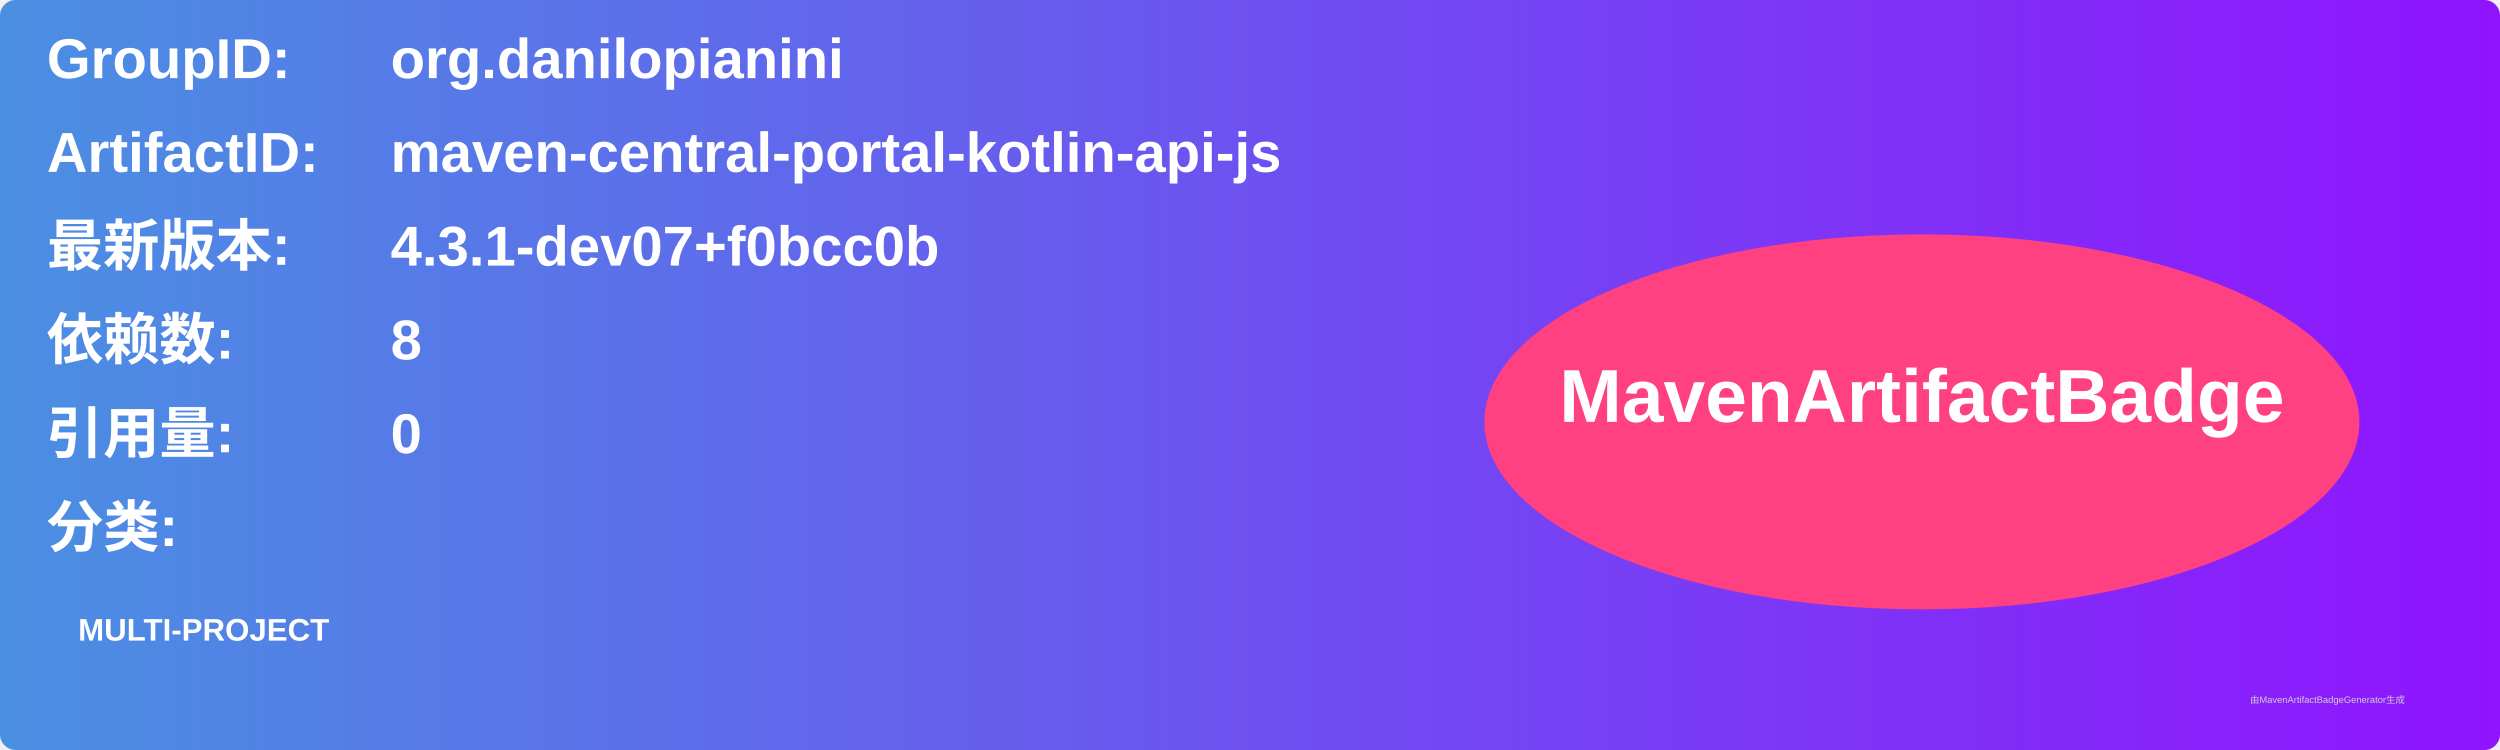
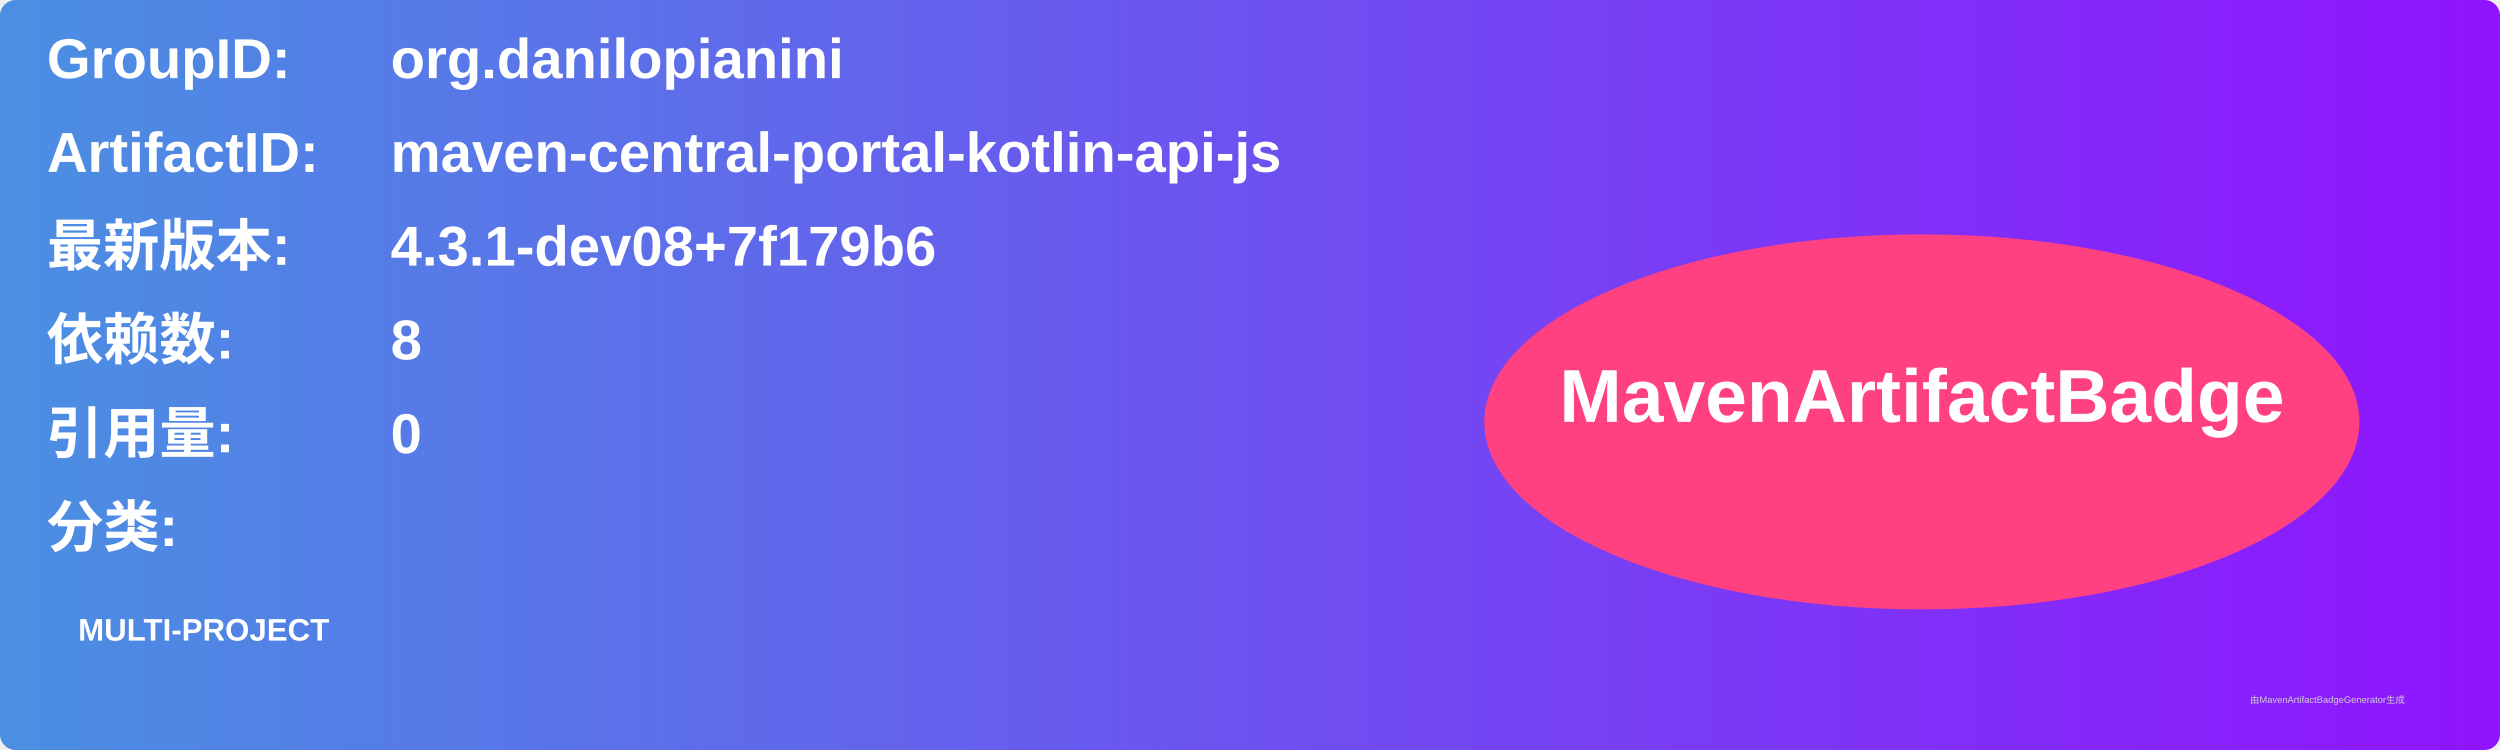
<svg xmlns="http://www.w3.org/2000/svg" width="800" height="240" viewBox="0 0 800 240">
  <linearGradient id="grad" x1="0%" y1="0%" x2="100%" y2="0%">
    <stop offset="0%" stop-color="#4a90e2" />
    <stop offset="100%" stop-color="#9013fe" />
  </linearGradient>
  <rect width="100%" height="100%" rx="5" ry="5" fill="url(#grad)" />
  <g transform="translate(15, 15)">
    <text x="0" y="10" font-family="Arial" font-size="18" fill="white" font-weight="bold" width="260">GroupID:</text>
    <text x="110" y="10" font-family="Arial" font-size="18" fill="white" font-weight="bold" width="460">org.danilopianini</text>
    <text x="0" y="40" font-family="Arial" font-size="18" fill="white" font-weight="bold" width="260">ArtifactID:</text>
    <text x="110" y="40" font-family="Arial" font-size="18" fill="white" font-weight="bold" width="460">maven-central-portal-kotlin-api-js</text>
    <text x="0" y="70" font-family="Arial" font-size="18" fill="white" font-weight="bold">最新版本:</text>
    <text x="110" y="70" font-family="Arial" font-size="18" fill="white" font-weight="bold">
-       <tspan font-weight="bold">4.3.1-dev07+f0bcc0b</tspan>
+       <tspan font-weight="bold">4.3.1-dev08+7f179b6</tspan>
    </text>
    <text x="0" y="100" font-family="Arial" font-size="18" fill="white" font-weight="bold">依赖数: </text>
    <text x="110" y="100" font-family="Arial" font-size="18" fill="white">
      <tspan font-weight="bold">8</tspan>
    </text>
    <text x="0" y="130" font-family="Arial" font-size="18" fill="white" font-weight="bold">引用量: </text>
    <text x="110" y="130" font-family="Arial" font-size="18" fill="white">
      <tspan font-weight="bold">0</tspan>
    </text>
    <text x="0" y="160" font-family="Arial" font-size="18" fill="white" font-weight="bold">分类:</text>
    <text x="10" y="190" font-family="Arial" font-size="10" fill="white">
      <tspan font-weight="bold">MULTI-PROJECT</tspan>
    </text>
    <ellipse cx="600" cy="120" rx="140" ry="60" fill="#ff4081" />
    <text x="600" y="120" text-anchor="middle" font-family="Arial" font-size="24" fill="white" font-weight="bold">MavenArtifactBadge</text>
  </g>
  <text x="720" y="225" font-family="Arial" font-size="3" fill="#d0d0d0">由MavenArtifactBadgeGenerator生成</text>
</svg>
